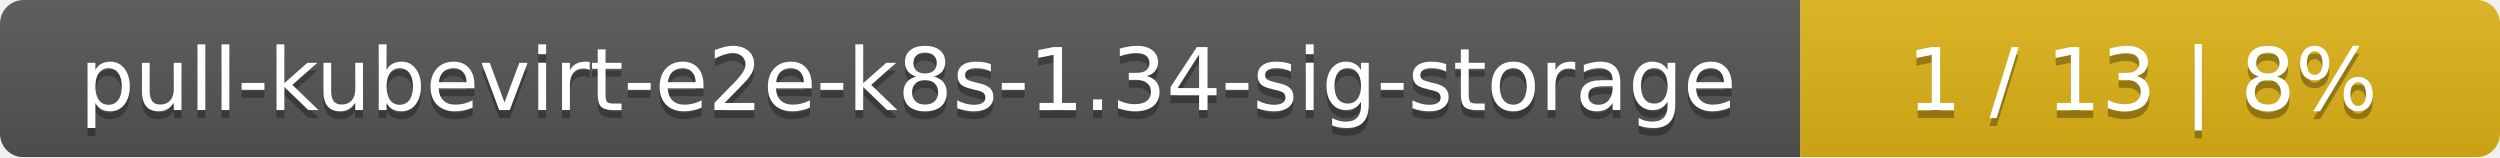
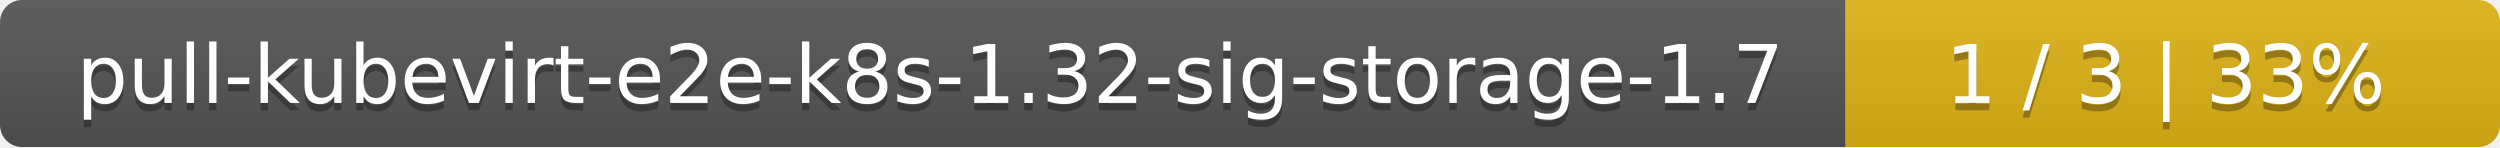
- <svg xmlns="http://www.w3.org/2000/svg" width="318" height="20">
+ <svg xmlns="http://www.w3.org/2000/svg" width="340" height="20">
  <linearGradient id="smooth" x2="0" y2="100%">
    <stop offset="0" stop-color="#bbb" stop-opacity=".1" />
    <stop offset="1" stop-opacity=".1" />
  </linearGradient>
  <mask id="round">
-     <rect width="318" height="20" rx="3" fill="#fff" />
+     <rect width="340" height="20" rx="3" fill="#fff" />
  </mask>
  <g mask="url(#round)">
-     <rect width="229" height="20" fill="#555" />
-     <rect x="229" width="89" height="20" fill="#dfb317" />
-     <rect width="318" height="20" fill="url(#smooth)" />
+     <rect width="251" height="20" fill="#555" />
+     <rect x="251" width="89" height="20" fill="#dfb317" />
+     <rect width="340" height="20" fill="url(#smooth)" />
  </g>
  <g fill="#fff" text-anchor="middle" font-family="DejaVu Sans,Verdana,Geneva,sans-serif" font-size="11">
-     <text x="115.5" y="15" fill="#010101" fill-opacity=".3">pull-kubevirt-e2e-k8s-1.34-sig-storage</text>
-     <text x="115.5" y="14">pull-kubevirt-e2e-k8s-1.34-sig-storage</text>
-     <text x="272.5" y="15" fill="#010101" fill-opacity=".3">1 / 13    |    8%</text>
-     <text x="272.5" y="14">1 / 13    |    8%</text>
+     <text x="126.5" y="15" fill="#010101" fill-opacity=".3">pull-kubevirt-e2e-k8s-1.32-sig-storage-1.7</text>
+     <text x="126.5" y="14">pull-kubevirt-e2e-k8s-1.32-sig-storage-1.7</text>
+     <text x="294.5" y="15" fill="#010101" fill-opacity=".3">1 / 3    |    33%</text>
+     <text x="294.5" y="14">1 / 3    |    33%</text>
  </g>
</svg>
